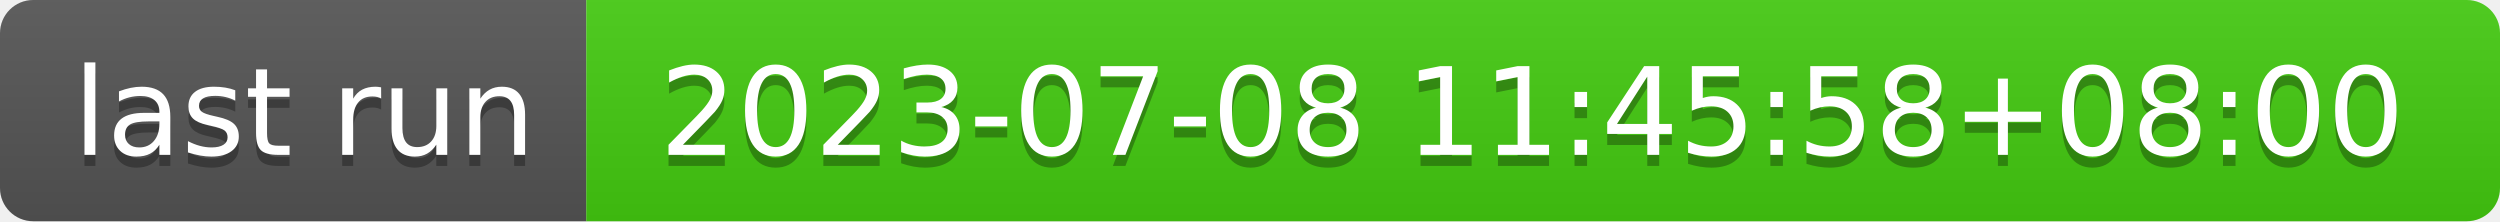
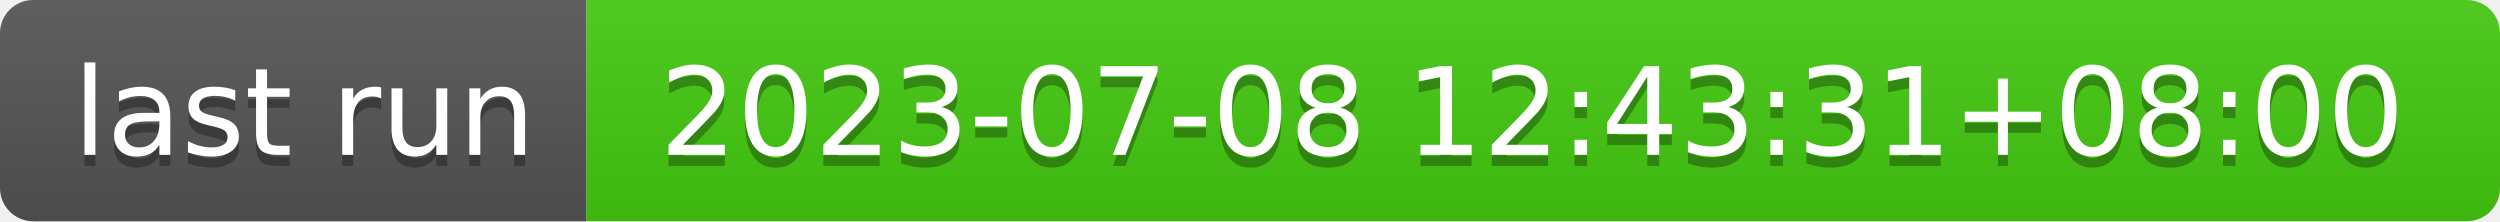
- <svg xmlns="http://www.w3.org/2000/svg" width="226" height="20" role="img" aria-label="last run: 2023-07-08 11:45:58+08:00">
+ <svg xmlns="http://www.w3.org/2000/svg" width="226" height="20" role="img" aria-label="last run: 2023-07-08 12:43:31+08:00">
  <linearGradient id="s" x2="0" y2="100%">
    <stop offset="0" stop-color="#bbb" stop-opacity=".1" />
    <stop offset="1" stop-opacity=".1" />
  </linearGradient>
  <clipPath id="r">
    <rect width="226" height="20" rx="3" fill="#fff" />
  </clipPath>
  <g clip-path="url(#r)">
    <rect width="53" height="20" fill="#555" />
    <rect x="53" width="173" height="20" fill="#4c1" />
    <rect width="226" height="20" fill="url(#s)" />
  </g>
  <g fill="#fff" text-anchor="middle" font-family="Verdana,Geneva,DejaVu Sans,sans-serif" text-rendering="geometricPrecision" font-size="110">
    <text aria-hidden="true" x="275" y="150" fill="#010101" fill-opacity=".3" transform="scale(.1)" textLength="430">last run</text>
    <text x="275" y="140" transform="scale(.1)" fill="#fff" textLength="430">last run</text>
-     <text aria-hidden="true" x="1385" y="150" fill="#010101" fill-opacity=".3" transform="scale(.1)" textLength="1630">2023-07-08 11:45:58+08:00</text>
-     <text x="1385" y="140" transform="scale(.1)" fill="#fff" textLength="1630">2023-07-08 11:45:58+08:00</text>
+     <text aria-hidden="true" x="1385" y="150" fill="#010101" fill-opacity=".3" transform="scale(.1)" textLength="1630">2023-07-08 12:43:31+08:00</text>
+     <text x="1385" y="140" transform="scale(.1)" fill="#fff" textLength="1630">2023-07-08 12:43:31+08:00</text>
  </g>
</svg>
